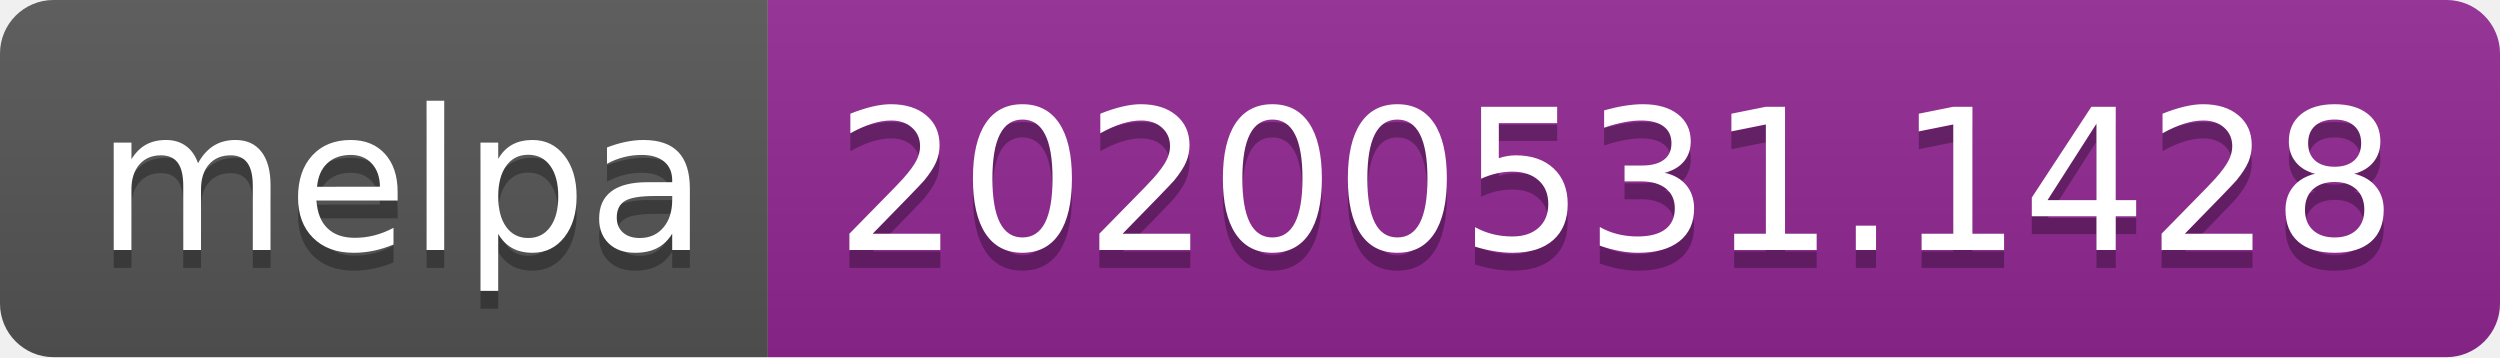
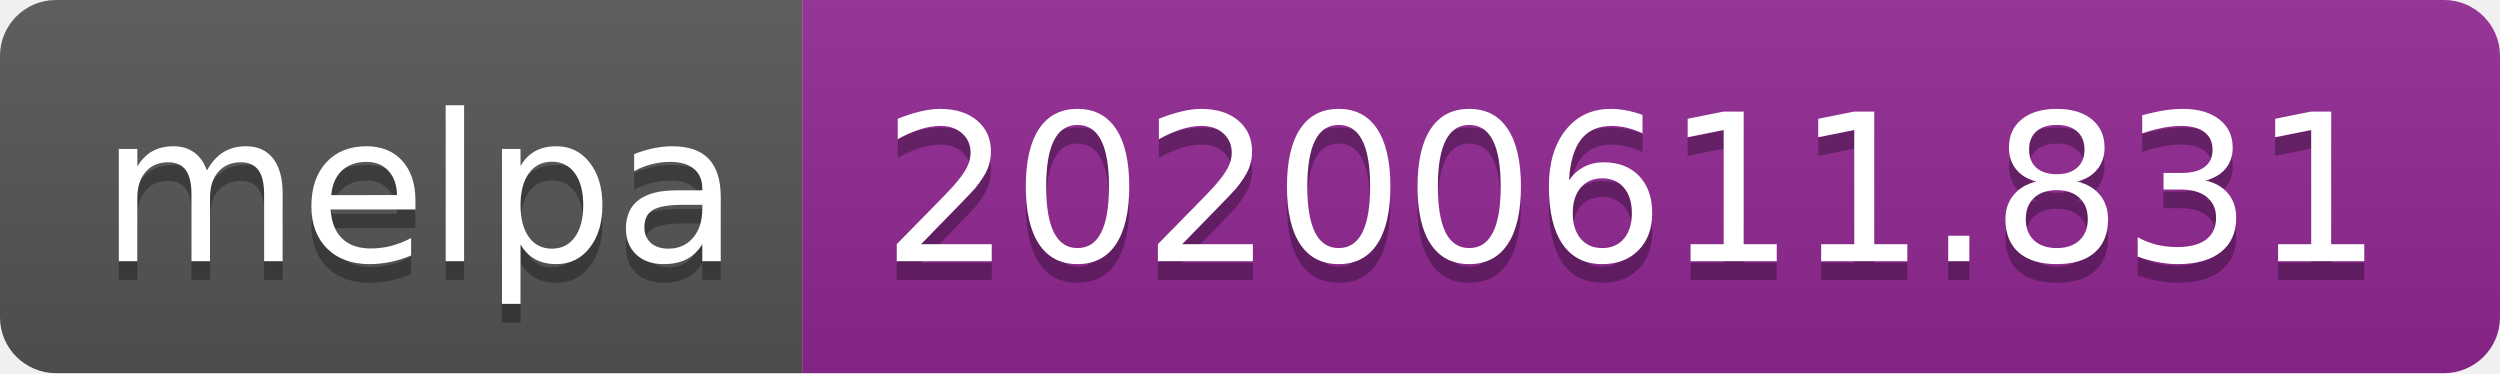
- <svg xmlns="http://www.w3.org/2000/svg" width="140" height="20">
+ <svg xmlns="http://www.w3.org/2000/svg" width="134" height="20">
  <linearGradient id="s" x2="0" y2="100%">
    <stop offset="0" stop-color="#bbb" stop-opacity=".1" />
    <stop offset="1" stop-opacity=".1" />
  </linearGradient>
  <clipPath id="r">
-     <rect width="140" height="20" rx="3" fill="#fff" />
+     <rect width="134" height="20" rx="3" fill="#fff" />
  </clipPath>
  <g clip-path="url(#r)">
    <rect width="43" height="20" fill="#555" />
-     <rect x="43" width="97" height="20" fill="#922793" />
-     <rect width="140" height="20" fill="url(#s)" />
+     <rect x="43" width="91" height="20" fill="#922793" />
+     <rect width="134" height="20" fill="url(#s)" />
  </g>
  <g fill="#fff" text-anchor="middle" font-family="Verdana,Geneva,DejaVu Sans,sans-serif" text-rendering="geometricPrecision" font-size="110">
    <text x="225" y="150" fill="#010101" fill-opacity=".3" transform="scale(.1)" textLength="330">melpa</text>
    <text x="225" y="140" transform="scale(.1)" textLength="330">melpa</text>
-     <text x="905" y="150" fill="#010101" fill-opacity=".3" transform="scale(.1)" textLength="870">20200531.1428</text>
-     <text x="905" y="140" transform="scale(.1)" textLength="870">20200531.1428</text>
+     <text x="875" y="150" fill="#010101" fill-opacity=".3" transform="scale(.1)" textLength="810">20200611.831</text>
+     <text x="875" y="140" transform="scale(.1)" textLength="810">20200611.831</text>
  </g>
</svg>
